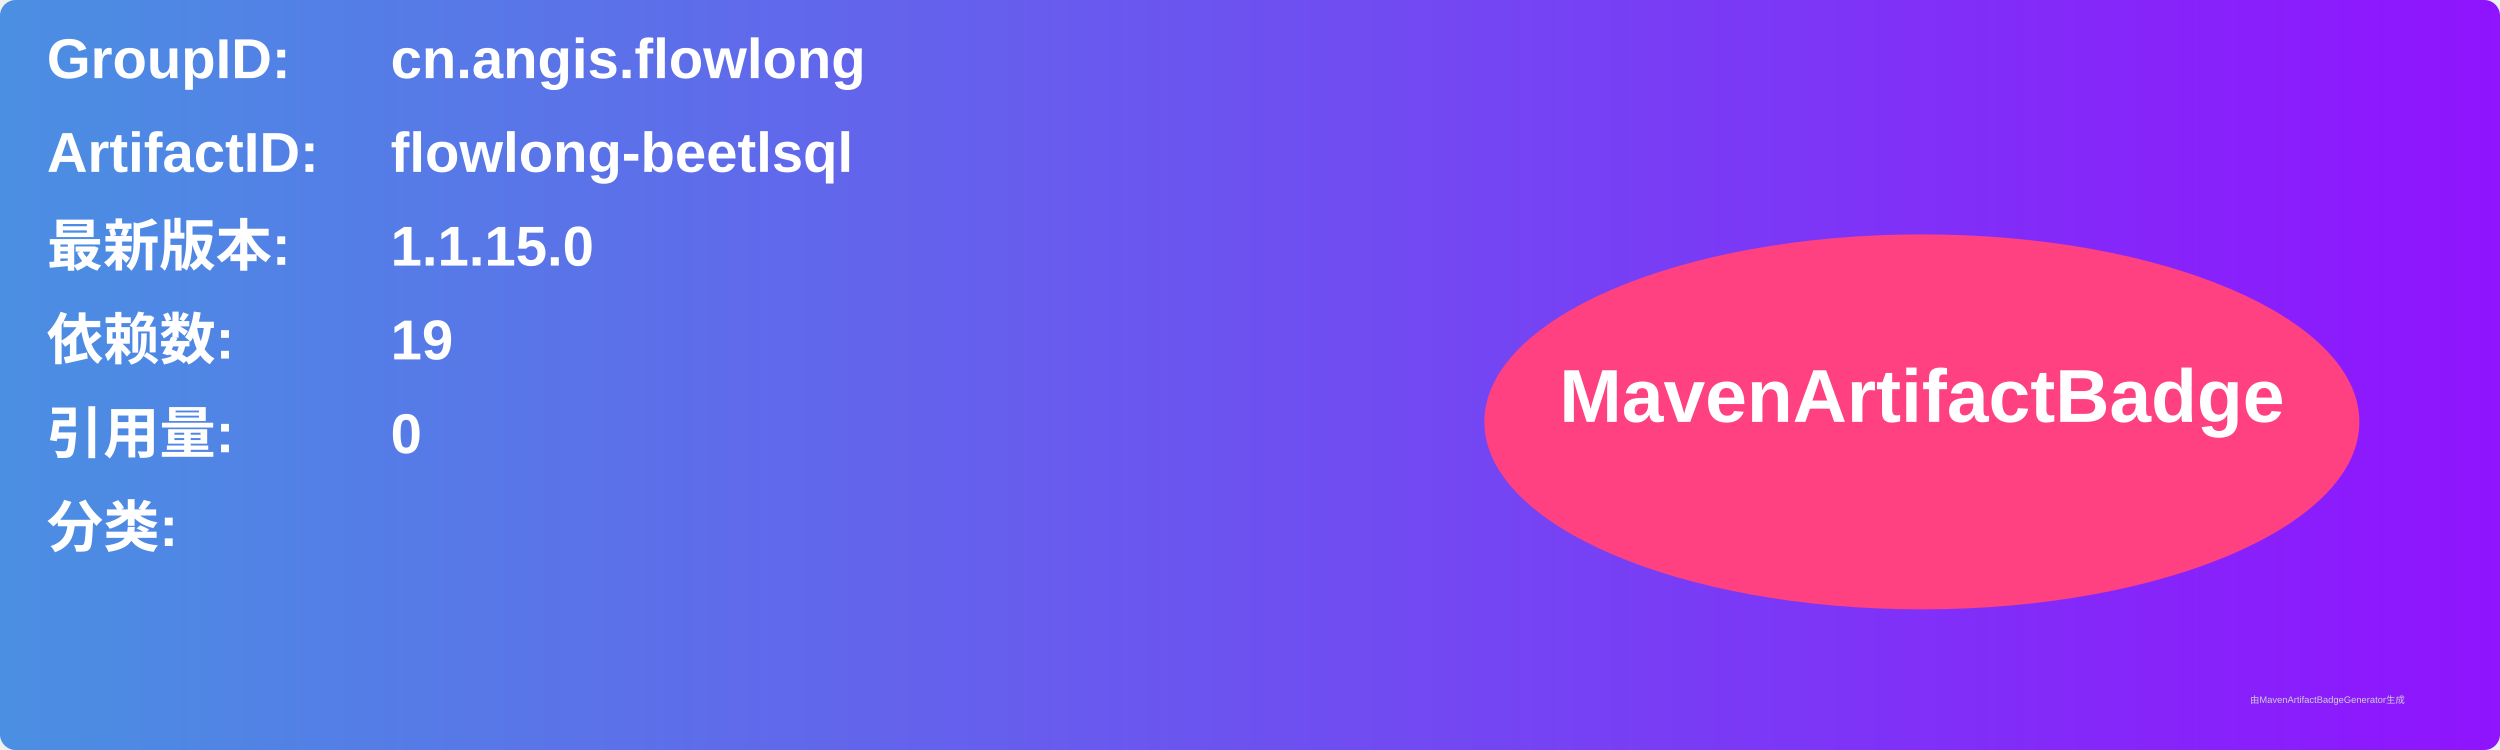
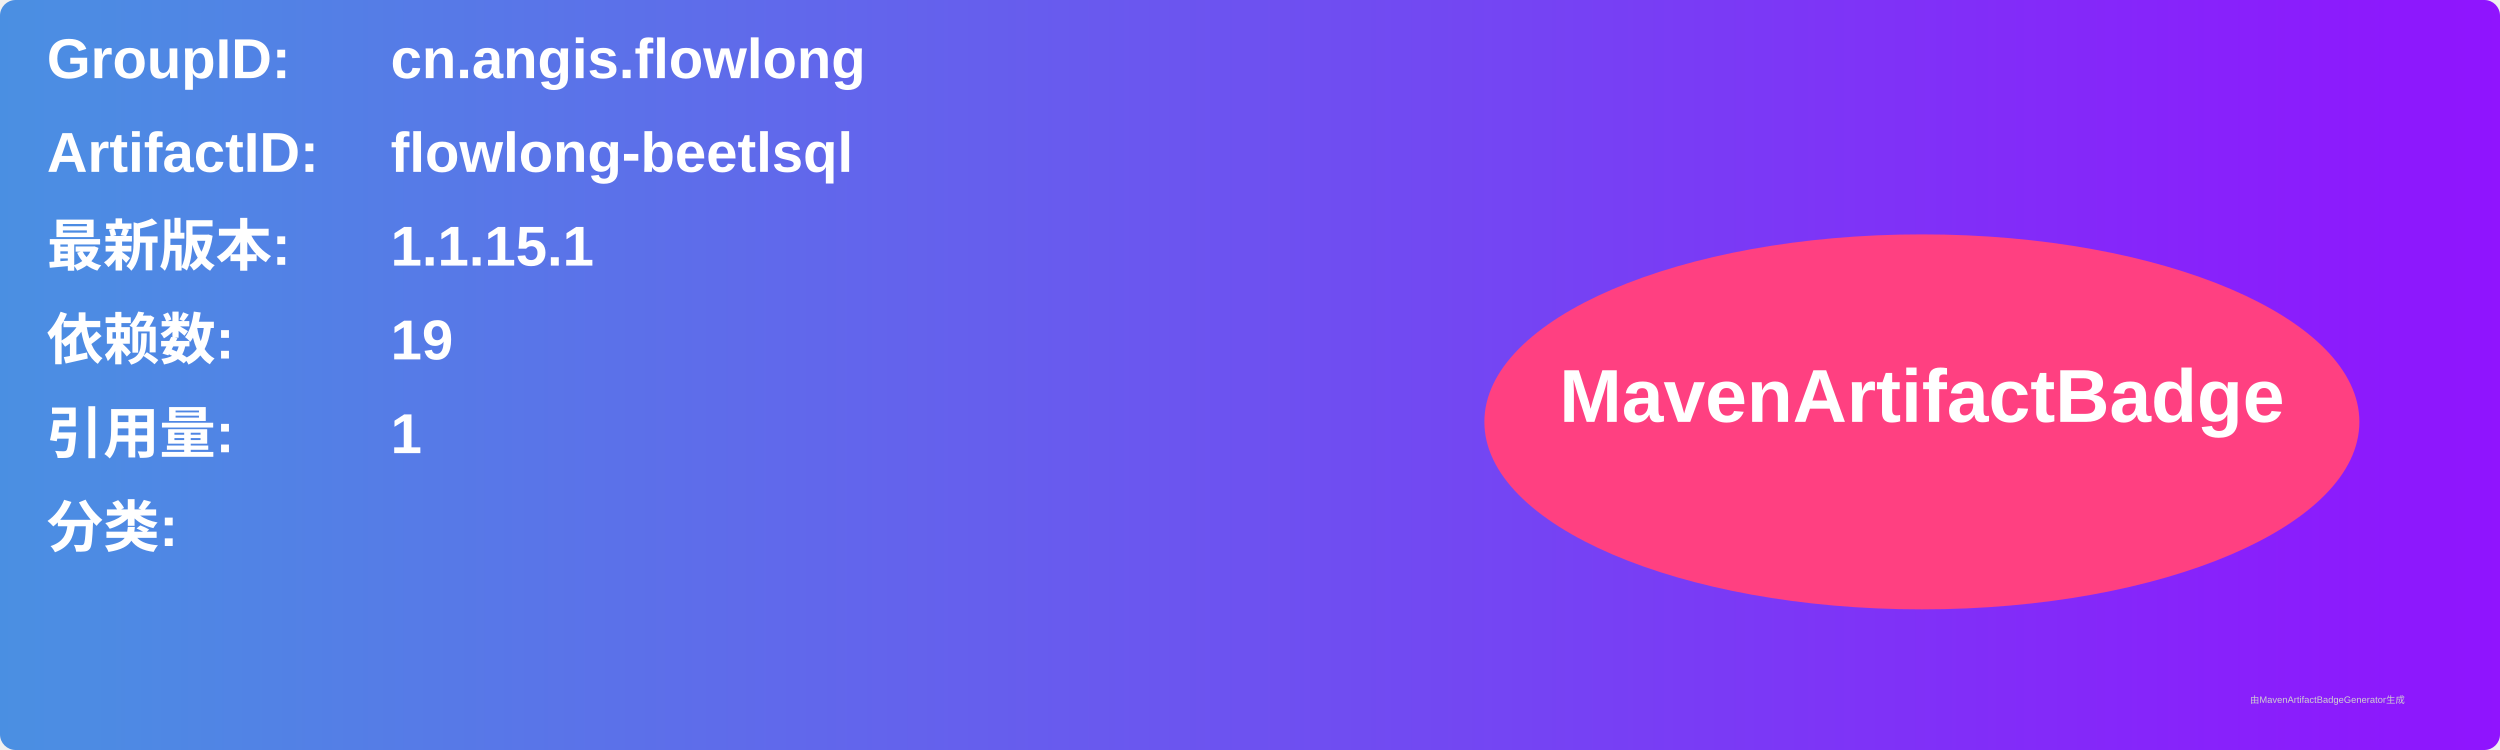
<svg xmlns="http://www.w3.org/2000/svg" width="800" height="240" viewBox="0 0 800 240">
  <linearGradient id="grad" x1="0%" y1="0%" x2="100%" y2="0%">
    <stop offset="0%" stop-color="#4a90e2" />
    <stop offset="100%" stop-color="#9013fe" />
  </linearGradient>
  <rect width="100%" height="100%" rx="5" ry="5" fill="url(#grad)" />
  <g transform="translate(15, 15)">
    <text x="0" y="10" font-family="Arial" font-size="18" fill="white" font-weight="bold" width="260">GroupID:</text>
    <text x="110" y="10" font-family="Arial" font-size="18" fill="white" font-weight="bold" width="460">cn.angis.flowlong</text>
    <text x="0" y="40" font-family="Arial" font-size="18" fill="white" font-weight="bold" width="260">ArtifactID:</text>
    <text x="110" y="40" font-family="Arial" font-size="18" fill="white" font-weight="bold" width="460">flowlong-beetlsql</text>
    <text x="0" y="70" font-family="Arial" font-size="18" fill="white" font-weight="bold">最新版本:</text>
    <text x="110" y="70" font-family="Arial" font-size="18" fill="white" font-weight="bold">
-       <tspan font-weight="bold">1.1.15.0</tspan>
+       <tspan font-weight="bold">1.1.15.1</tspan>
    </text>
    <text x="0" y="100" font-family="Arial" font-size="18" fill="white" font-weight="bold">依赖数: </text>
    <text x="110" y="100" font-family="Arial" font-size="18" fill="white">
      <tspan font-weight="bold">19</tspan>
    </text>
    <text x="0" y="130" font-family="Arial" font-size="18" fill="white" font-weight="bold">引用量: </text>
    <text x="110" y="130" font-family="Arial" font-size="18" fill="white">
-       <tspan font-weight="bold">0</tspan>
+       <tspan font-weight="bold">1</tspan>
    </text>
    <text x="0" y="160" font-family="Arial" font-size="18" fill="white" font-weight="bold">分类:</text>
    <text x="10" y="190" font-family="Arial" font-size="10" fill="white">
      <tspan font-weight="bold" />
    </text>
    <ellipse cx="600" cy="120" rx="140" ry="60" fill="#ff4081" />
    <text x="600" y="120" text-anchor="middle" font-family="Arial" font-size="24" fill="white" font-weight="bold">MavenArtifactBadge</text>
  </g>
  <text x="720" y="225" font-family="Arial" font-size="3" fill="#d0d0d0">由MavenArtifactBadgeGenerator生成</text>
</svg>
